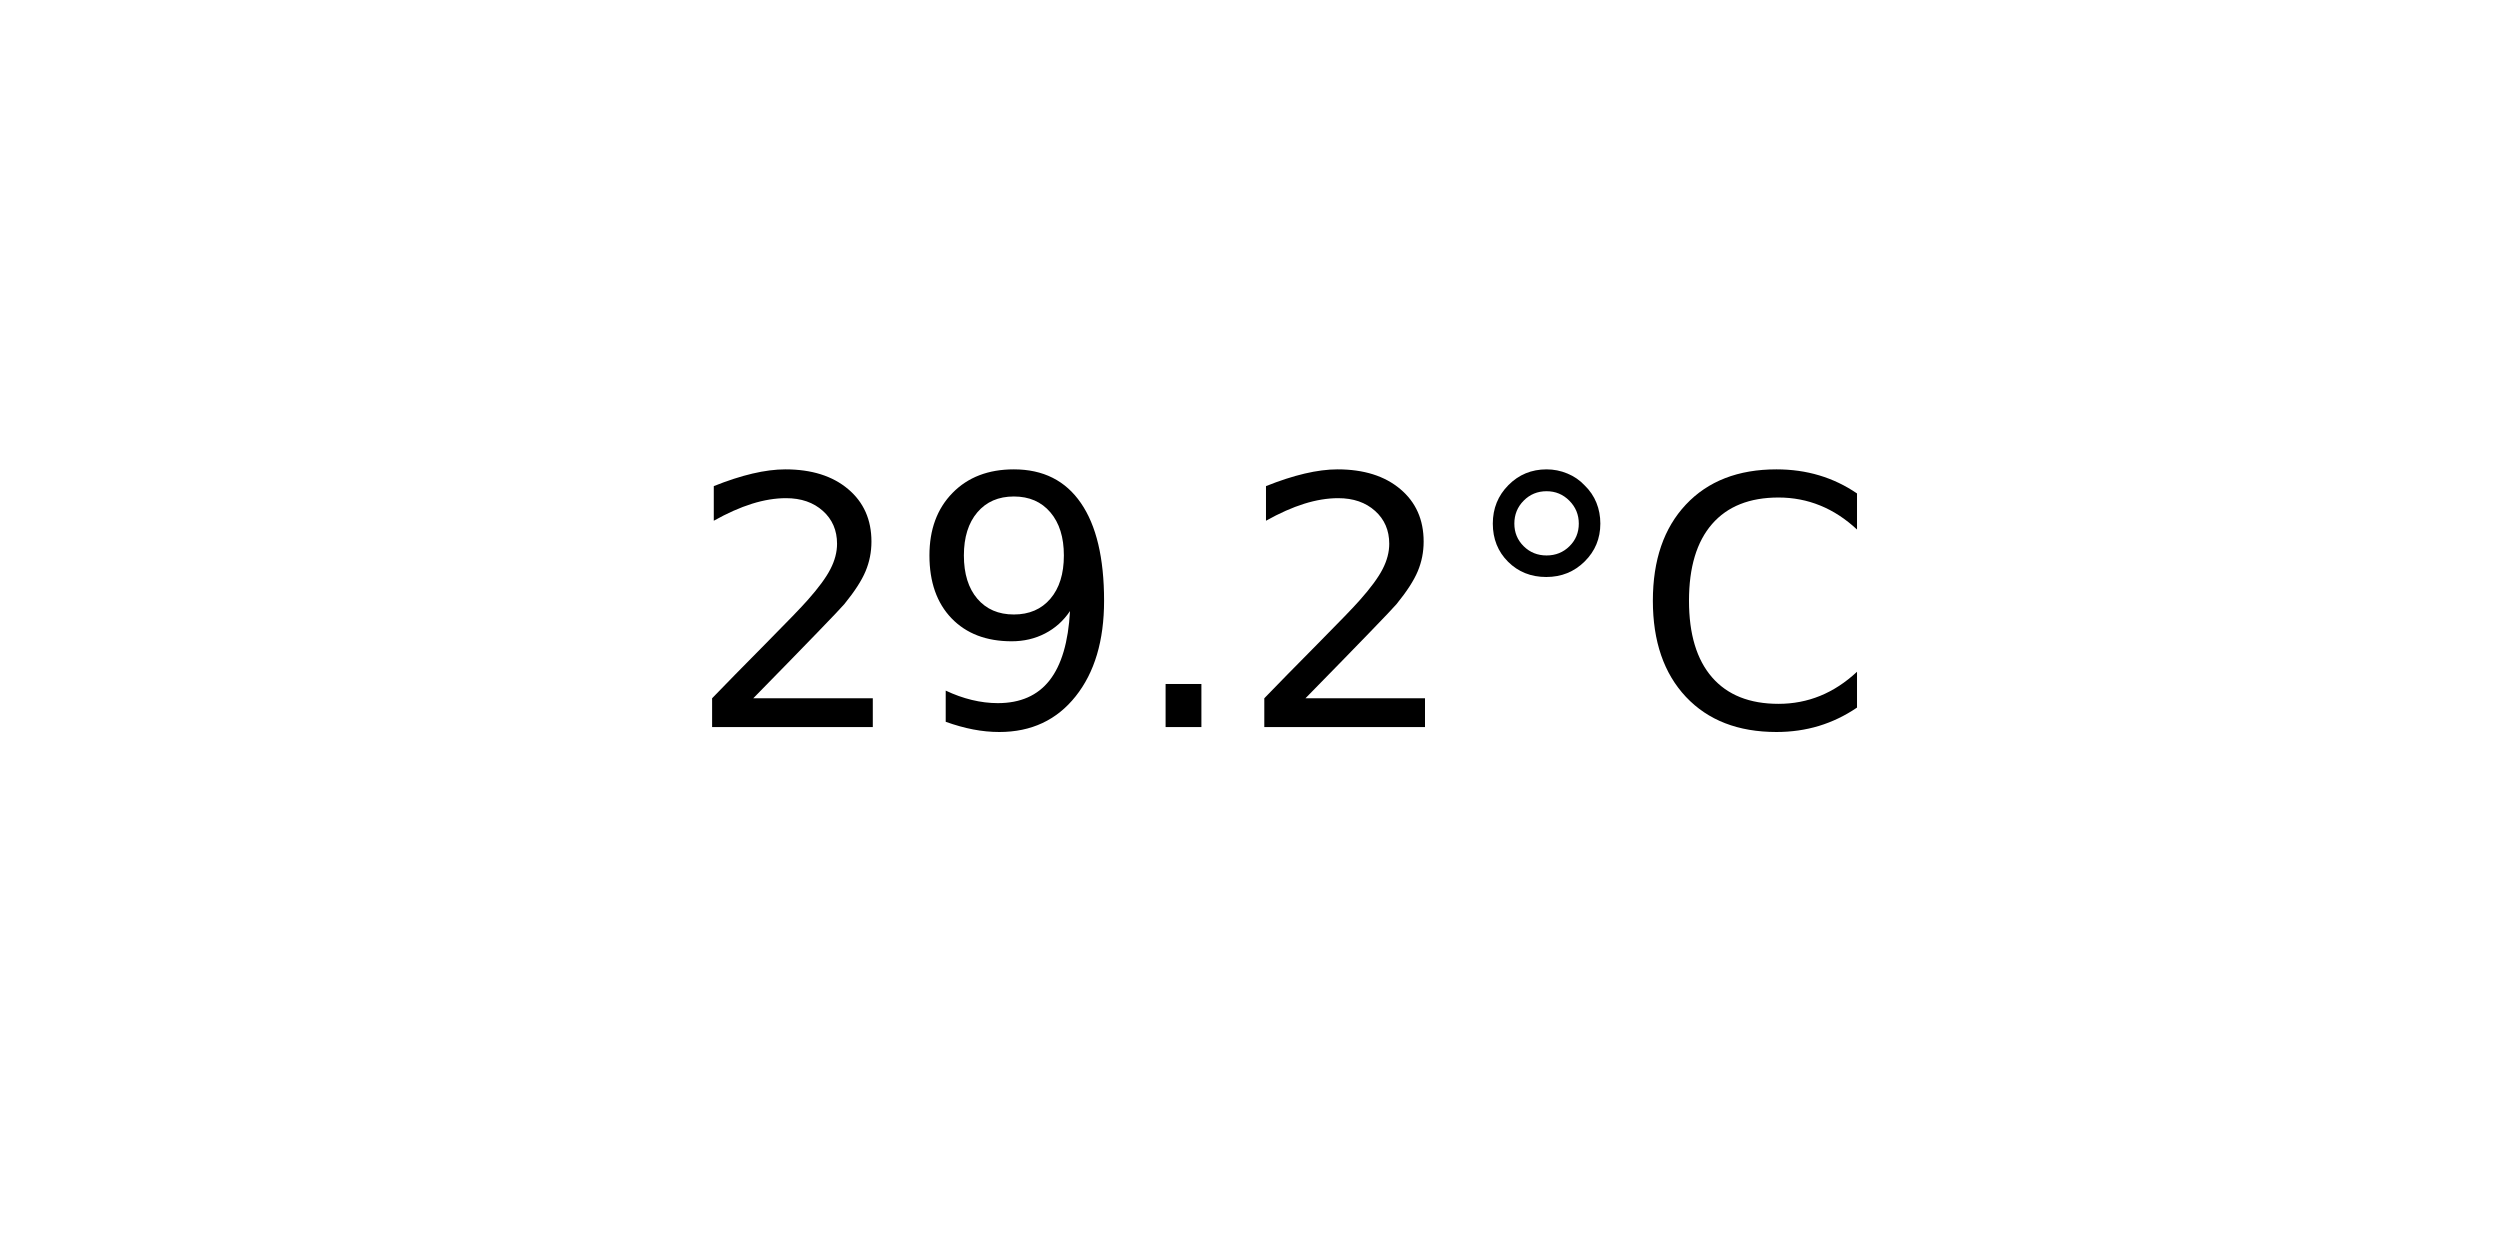
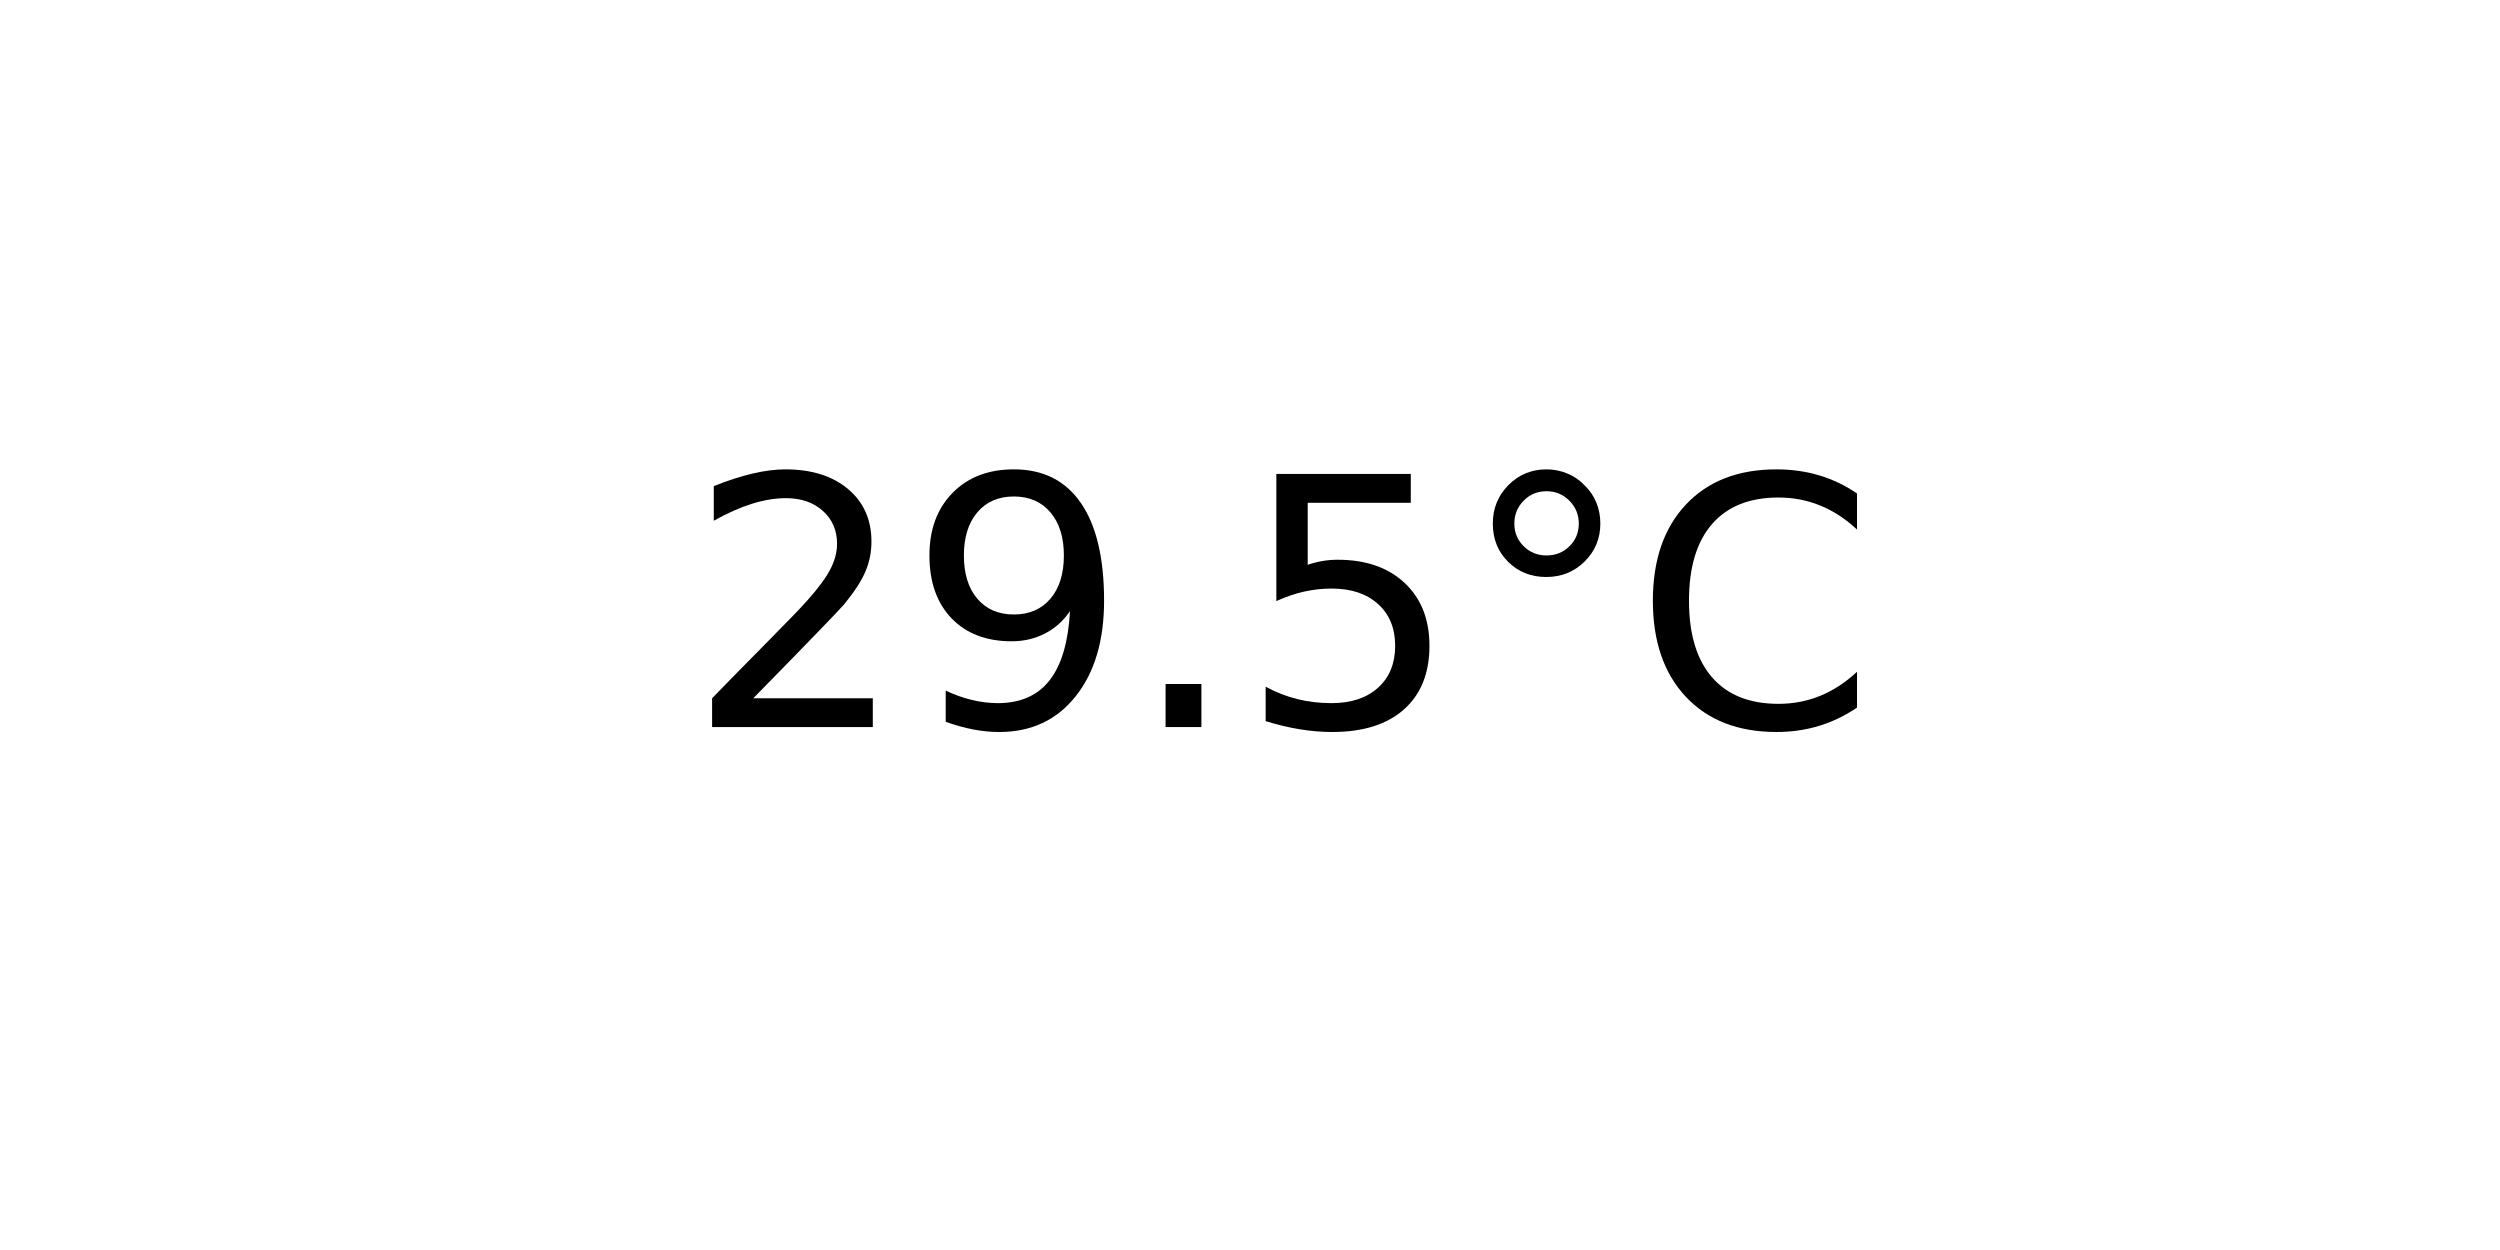
<svg xmlns="http://www.w3.org/2000/svg" xmlns:xlink="http://www.w3.org/1999/xlink" width="72pt" height="36pt" viewBox="0 0 72 36" version="1.1">
  <defs>
    <style type="text/css">*{stroke-linejoin: round; stroke-linecap: butt}</style>
  </defs>
  <g id="figure_1">
    <g id="axes_1">
      <g id="text_1">
        <g transform="translate(19.77578 20.93937) scale(0.1 -0.1)">
          <defs>
            <path id="DejaVuSans-32" d="M 1228 531  L 3431 531  L 3431 0  L 469 0  L 469 531  Q 828 903 1448 1529  Q 2069 2156 2228 2338  Q 2531 2678 2651 2914  Q 2772 3150 2772 3378  Q 2772 3750 2511 3984  Q 2250 4219 1831 4219  Q 1534 4219 1204 4116  Q 875 4013 500 3803  L 500 4441  Q 881 4594 1212 4672  Q 1544 4750 1819 4750  Q 2544 4750 2975 4387  Q 3406 4025 3406 3419  Q 3406 3131 3298 2873  Q 3191 2616 2906 2266  Q 2828 2175 2409 1742  Q 1991 1309 1228 531  z " transform="scale(0.015625)" />
            <path id="DejaVuSans-39" d="M 703 97  L 703 672  Q 941 559 1184 500  Q 1428 441 1663 441  Q 2288 441 2617 861  Q 2947 1281 2994 2138  Q 2813 1869 2534 1725  Q 2256 1581 1919 1581  Q 1219 1581 811 2004  Q 403 2428 403 3163  Q 403 3881 828 4315  Q 1253 4750 1959 4750  Q 2769 4750 3195 4129  Q 3622 3509 3622 2328  Q 3622 1225 3098 567  Q 2575 -91 1691 -91  Q 1453 -91 1209 -44  Q 966 3 703 97  z M 1959 2075  Q 2384 2075 2632 2365  Q 2881 2656 2881 3163  Q 2881 3666 2632 3958  Q 2384 4250 1959 4250  Q 1534 4250 1286 3958  Q 1038 3666 1038 3163  Q 1038 2656 1286 2365  Q 1534 2075 1959 2075  z " transform="scale(0.015625)" />
            <path id="DejaVuSans-2e" d="M 684 794  L 1344 794  L 1344 0  L 684 0  L 684 794  z " transform="scale(0.015625)" />
+             <path id="DejaVuSans-35" d="M 691 4666  L 3169 4666  L 3169 4134  L 1269 4134  L 1269 2991  Q 1406 3038 1543 3061  Q 1681 3084 1819 3084  Q 2600 3084 3056 2656  Q 3513 2228 3513 1497  Q 3513 744 3044 326  Q 2575 -91 1722 -91  Q 1428 -91 1123 -41  Q 819 9 494 109  L 494 744  Q 775 591 1075 516  Q 1375 441 1709 441  Q 2250 441 2565 725  Q 2881 1009 2881 1497  Q 2881 1984 2565 2268  Q 2250 2553 1709 2553  Q 1456 2553 1204 2497  Q 953 2441 691 2322  L 691 4666  z " transform="scale(0.015625)" />
            <path id="DejaVuSans-b0" d="M 1600 4347  Q 1350 4347 1178 4173  Q 1006 4000 1006 3750  Q 1006 3503 1178 3333  Q 1350 3163 1600 3163  Q 1850 3163 2022 3333  Q 2194 3503 2194 3750  Q 2194 3997 2020 4172  Q 1847 4347 1600 4347  z M 1600 4750  Q 1800 4750 1984 4673  Q 2169 4597 2303 4453  Q 2447 4313 2519 4134  Q 2591 3956 2591 3750  Q 2591 3338 2302 3052  Q 2013 2766 1594 2766  Q 1172 2766 890 3047  Q 609 3328 609 3750  Q 609 4169 896 4459  Q 1184 4750 1600 4750  z " transform="scale(0.015625)" />
            <path id="DejaVuSans-43" d="M 4122 4306  L 4122 3641  Q 3803 3938 3442 4084  Q 3081 4231 2675 4231  Q 1875 4231 1450 3742  Q 1025 3253 1025 2328  Q 1025 1406 1450 917  Q 1875 428 2675 428  Q 3081 428 3442 575  Q 3803 722 4122 1019  L 4122 359  Q 3791 134 3420 21  Q 3050 -91 2638 -91  Q 1578 -91 968 557  Q 359 1206 359 2328  Q 359 3453 968 4101  Q 1578 4750 2638 4750  Q 3056 4750 3426 4639  Q 3797 4528 4122 4306  z " transform="scale(0.015625)" />
          </defs>
          <use xlink:href="#DejaVuSans-32" />
          <use xlink:href="#DejaVuSans-39" x="63.623" />
          <use xlink:href="#DejaVuSans-2e" x="127.246" />
-           <use xlink:href="#DejaVuSans-32" x="159.033" />
+           <use xlink:href="#DejaVuSans-35" x="159.033" />
          <use xlink:href="#DejaVuSans-b0" x="222.656" />
          <use xlink:href="#DejaVuSans-43" x="272.656" />
        </g>
      </g>
    </g>
  </g>
</svg>
